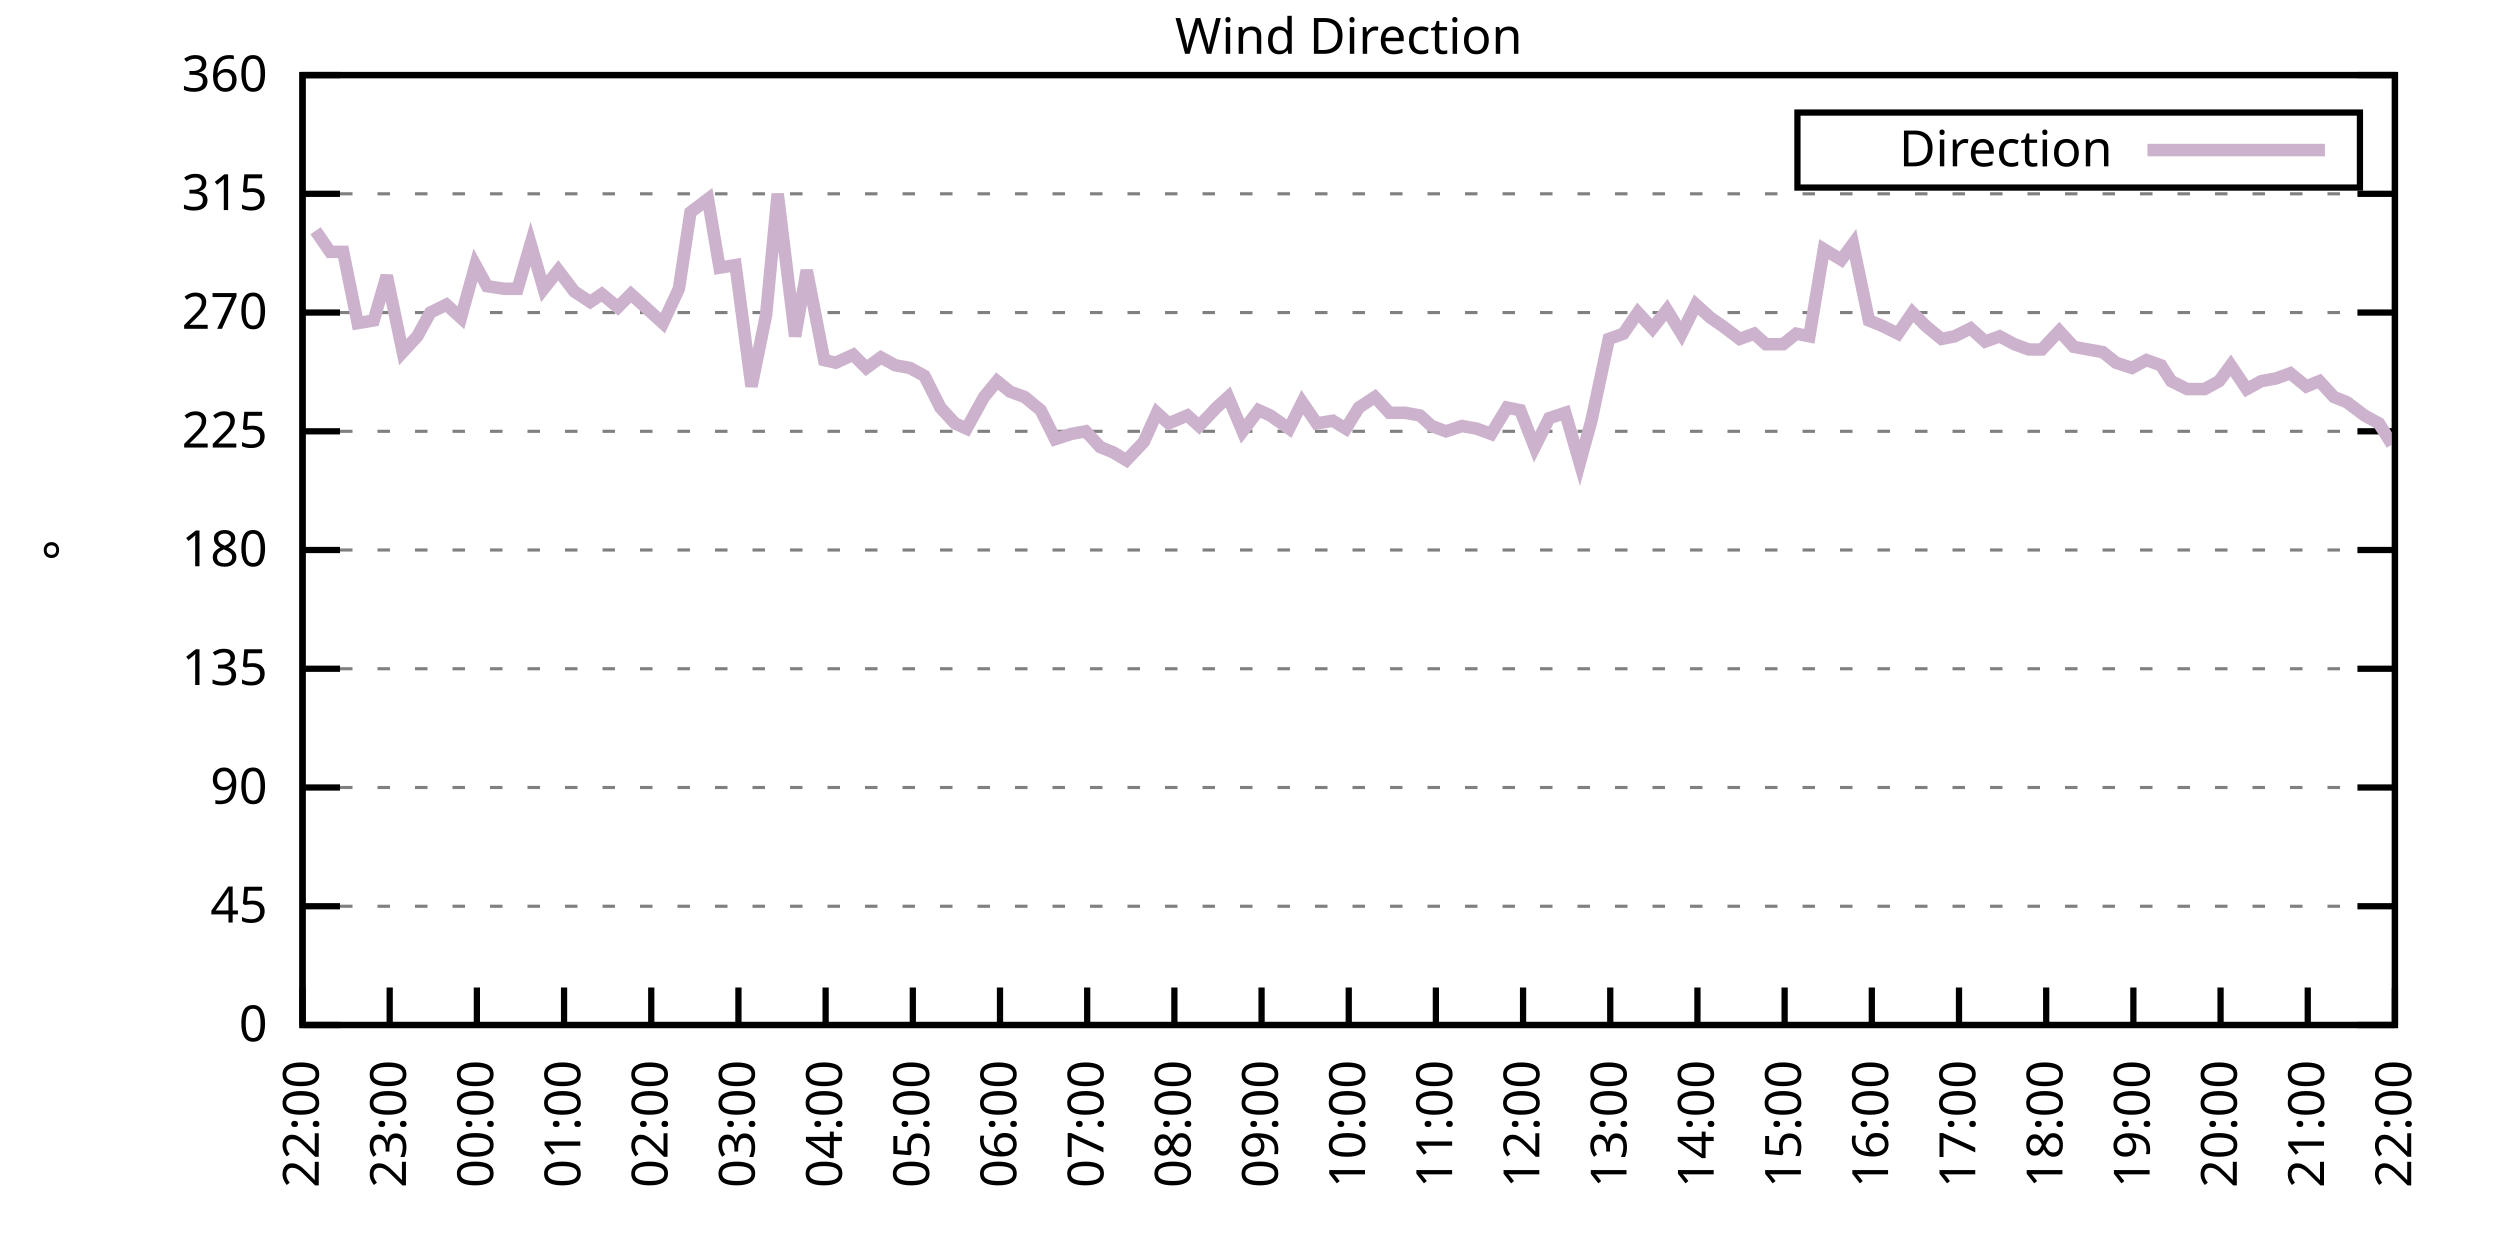
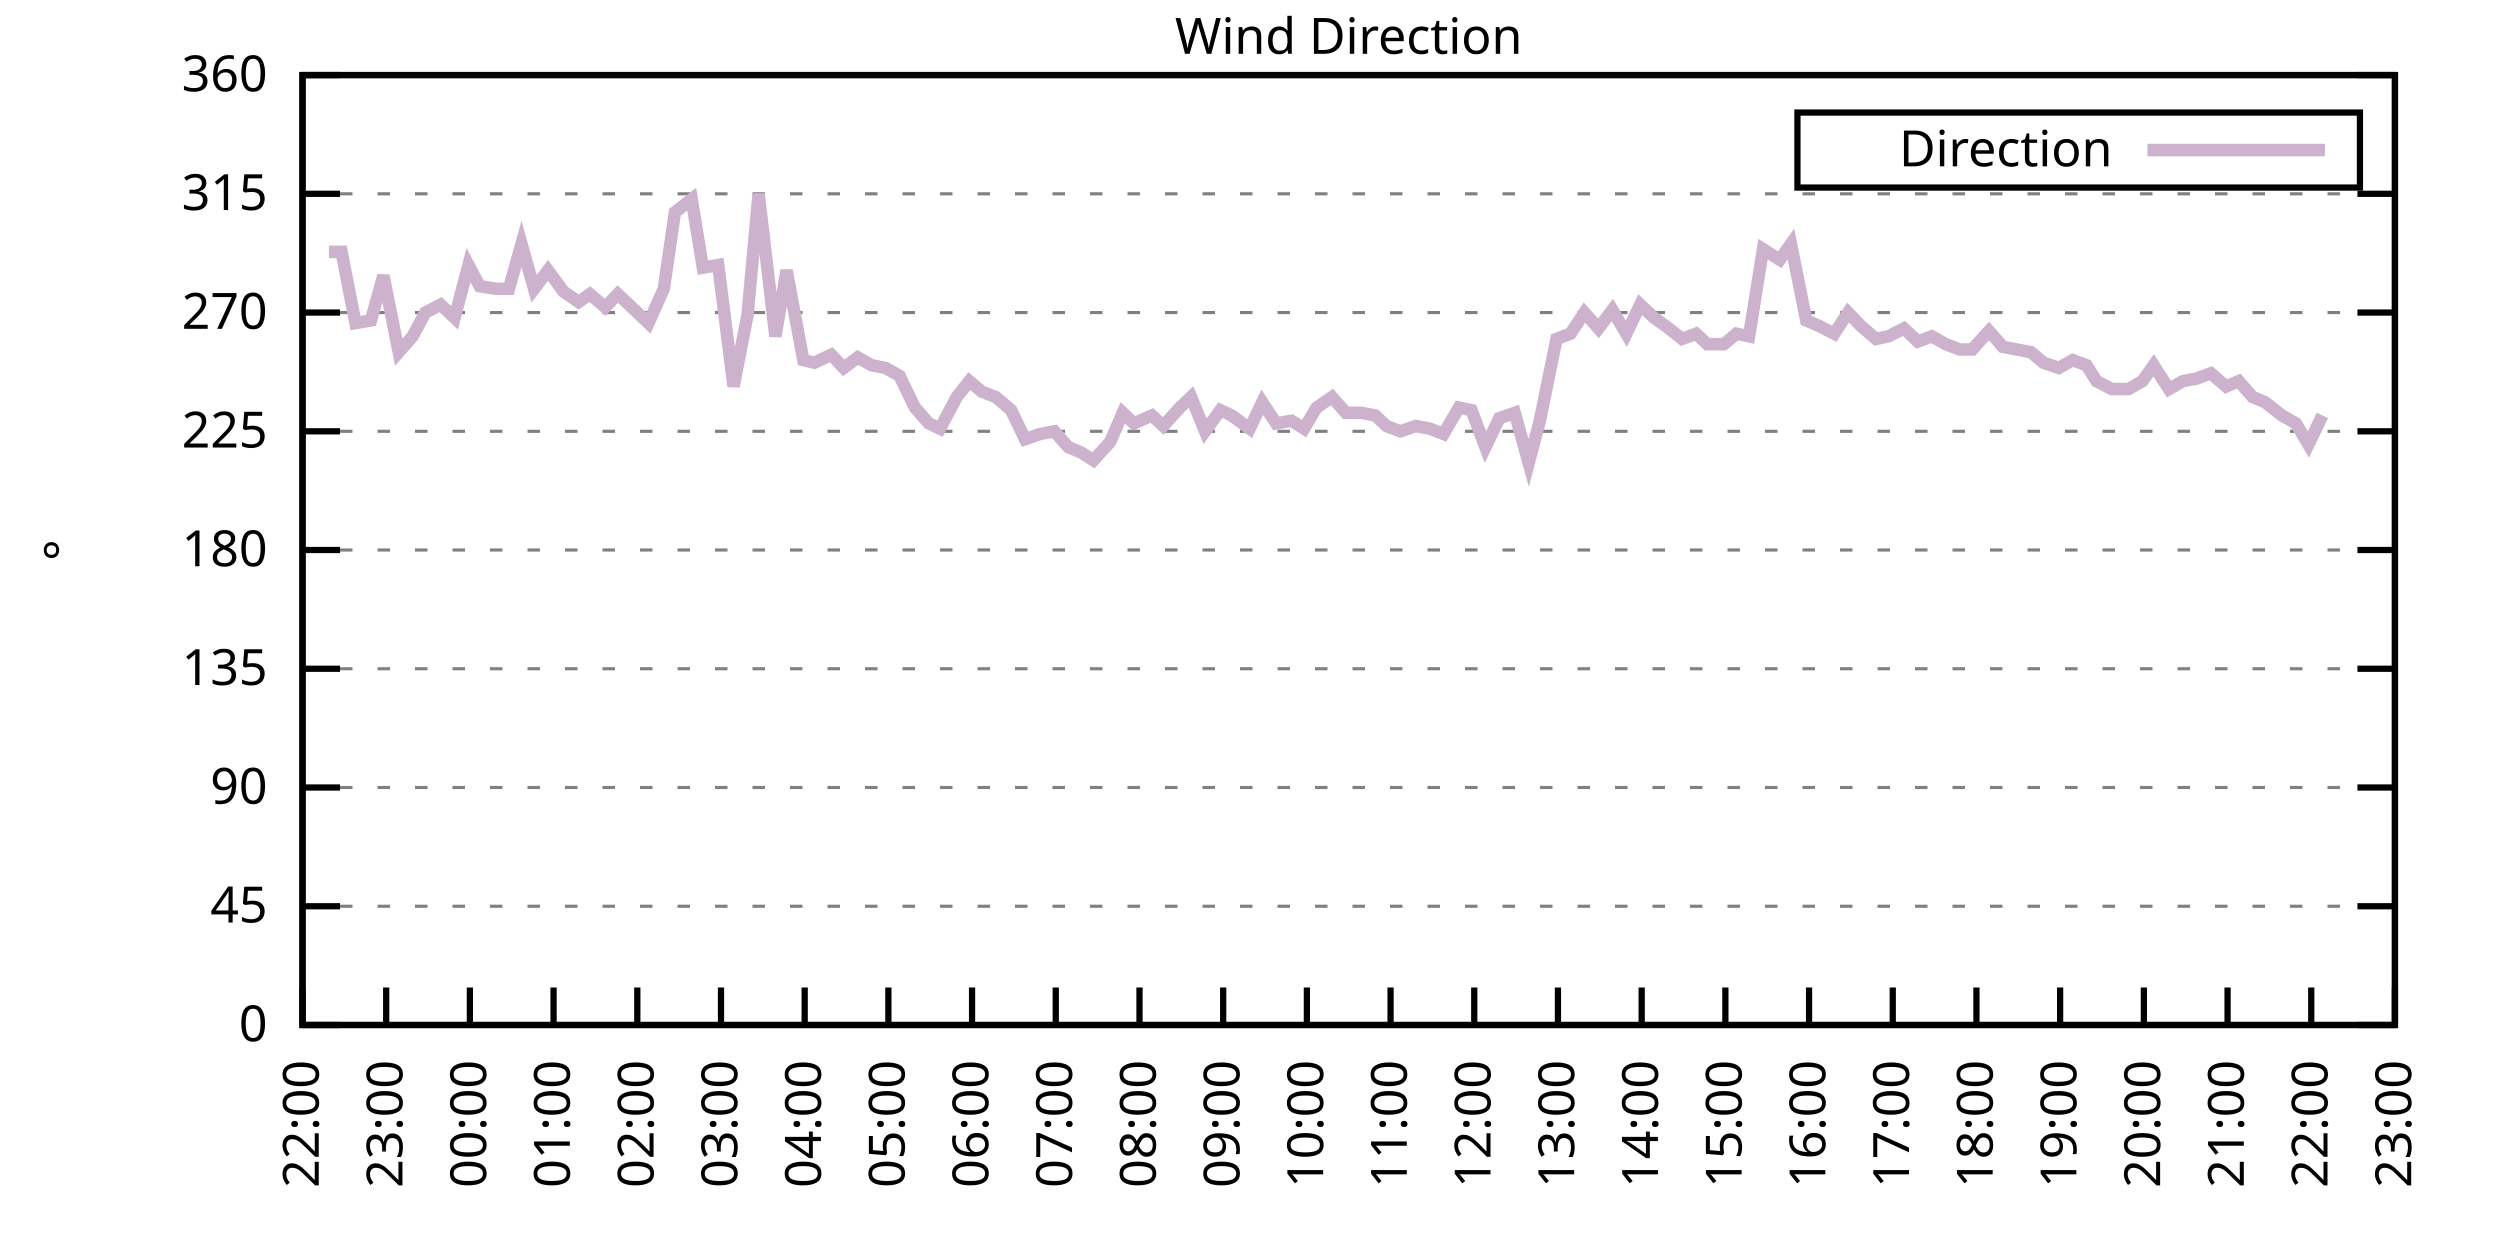
<svg xmlns="http://www.w3.org/2000/svg" xmlns:xlink="http://www.w3.org/1999/xlink" width="400" height="200" viewBox="0 0 400 200">
  <g id="gnuplot_canvas">
    <rect x="0" y="0" width="400" height="200" fill="none" />
    <defs>
      <circle id="gpDot" r="0.5" stroke-width="0.5" stroke="currentColor" />
      <path id="gpPt0" stroke-width="0.333" stroke="currentColor" d="M-1,0 h2 M0,-1 v2" />
      <path id="gpPt1" stroke-width="0.333" stroke="currentColor" d="M-1,-1 L1,1 M1,-1 L-1,1" />
      <path id="gpPt2" stroke-width="0.333" stroke="currentColor" d="M-1,0 L1,0 M0,-1 L0,1 M-1,-1 L1,1 M-1,1 L1,-1" />
      <rect id="gpPt3" stroke-width="0.333" stroke="currentColor" x="-1" y="-1" width="2" height="2" />
      <rect id="gpPt4" stroke-width="0.333" stroke="currentColor" fill="currentColor" x="-1" y="-1" width="2" height="2" />
      <circle id="gpPt5" stroke-width="0.333" stroke="currentColor" cx="0" cy="0" r="1" />
      <use xlink:href="#gpPt5" id="gpPt6" fill="currentColor" stroke="none" />
      <path id="gpPt7" stroke-width="0.333" stroke="currentColor" d="M0,-1.33 L-1.33,0.67 L1.33,0.67 z" />
      <use xlink:href="#gpPt7" id="gpPt8" fill="currentColor" stroke="none" />
      <use xlink:href="#gpPt7" id="gpPt9" stroke="currentColor" transform="rotate(180)" />
      <use xlink:href="#gpPt9" id="gpPt10" fill="currentColor" stroke="none" />
      <use xlink:href="#gpPt3" id="gpPt11" stroke="currentColor" transform="rotate(45)" />
      <use xlink:href="#gpPt11" id="gpPt12" fill="currentColor" stroke="none" />
      <path id="gpPt13" stroke-width="0.333" stroke="currentColor" d="M0,1.330 L1.265,0.411 L0.782,-1.067 L-0.782,-1.076 L-1.265,0.411 z" />
      <use xlink:href="#gpPt13" id="gpPt14" fill="currentColor" stroke="none" />
      <filter id="textbox" filterUnits="objectBoundingBox" x="0" y="0" height="1" width="1">
        <feFlood flood-color="white" flood-opacity="1" result="bgnd" />
        <feComposite in="SourceGraphic" in2="bgnd" operator="atop" />
      </filter>
      <filter id="greybox" filterUnits="objectBoundingBox" x="0" y="0" height="1" width="1">
        <feFlood flood-color="lightgrey" flood-opacity="1" result="grey" />
        <feComposite in="SourceGraphic" in2="grey" operator="atop" />
      </filter>
    </defs>
    <g fill="none" color="white" stroke="currentColor" stroke-width="1.00" stroke-linecap="butt" stroke-linejoin="miter">
</g>
    <g fill="none" color="black" stroke="currentColor" stroke-width="1.00" stroke-linecap="butt" stroke-linejoin="miter">
      <g stroke="none" shape-rendering="crispEdges">
        <polygon fill="rgb(255, 255, 255)" points="48.40,164.00 383.18,164.00 383.18,12.02 48.40,12.02 " />
      </g>
    </g>
    <g fill="none" color="black" stroke="currentColor" stroke-width="1.00" stroke-linecap="butt" stroke-linejoin="miter">
</g>
    <g fill="none" color="black" stroke="black" stroke-width="0.50" stroke-linecap="butt" stroke-linejoin="miter">
</g>
    <g fill="none" color="gray" stroke="currentColor" stroke-width="0.50" stroke-linecap="butt" stroke-linejoin="miter">
      <path stroke="gray" stroke-dasharray="2,4" class="gridline" d="M48.40,164.00 L383.19,164.00  " />
    </g>
    <g fill="none" color="gray" stroke="gray" stroke-width="1.00" stroke-linecap="butt" stroke-linejoin="miter">
</g>
    <g fill="none" color="black" stroke="currentColor" stroke-width="1.00" stroke-linecap="butt" stroke-linejoin="miter">
      <path stroke="black" d="M48.40,164.00 L54.40,164.00 M383.19,164.00 L377.19,164.00  " />
      <g transform="translate(42.80,166.60)" stroke="none" fill="black" font-family="Sans" font-size="8.00" text-anchor="end">
        <text>
          <tspan font-family="Sans"> 0</tspan>
        </text>
      </g>
    </g>
    <g fill="none" color="black" stroke="currentColor" stroke-width="1.00" stroke-linecap="butt" stroke-linejoin="miter">
</g>
    <g fill="none" color="black" stroke="black" stroke-width="0.50" stroke-linecap="butt" stroke-linejoin="miter">
</g>
    <g fill="none" color="gray" stroke="currentColor" stroke-width="0.50" stroke-linecap="butt" stroke-linejoin="miter">
      <path stroke="gray" stroke-dasharray="2,4" class="gridline" d="M48.40,145.00 L383.19,145.00  " />
    </g>
    <g fill="none" color="gray" stroke="gray" stroke-width="1.00" stroke-linecap="butt" stroke-linejoin="miter">
</g>
    <g fill="none" color="black" stroke="currentColor" stroke-width="1.00" stroke-linecap="butt" stroke-linejoin="miter">
      <path stroke="black" d="M48.40,145.00 L54.40,145.00 M383.19,145.00 L377.19,145.00  " />
      <g transform="translate(42.80,147.60)" stroke="none" fill="black" font-family="Sans" font-size="8.00" text-anchor="end">
        <text>
          <tspan font-family="Sans"> 45</tspan>
        </text>
      </g>
    </g>
    <g fill="none" color="black" stroke="currentColor" stroke-width="1.00" stroke-linecap="butt" stroke-linejoin="miter">
</g>
    <g fill="none" color="black" stroke="black" stroke-width="0.50" stroke-linecap="butt" stroke-linejoin="miter">
</g>
    <g fill="none" color="gray" stroke="currentColor" stroke-width="0.50" stroke-linecap="butt" stroke-linejoin="miter">
      <path stroke="gray" stroke-dasharray="2,4" class="gridline" d="M48.40,126.00 L383.19,126.00  " />
    </g>
    <g fill="none" color="gray" stroke="gray" stroke-width="1.00" stroke-linecap="butt" stroke-linejoin="miter">
</g>
    <g fill="none" color="black" stroke="currentColor" stroke-width="1.00" stroke-linecap="butt" stroke-linejoin="miter">
      <path stroke="black" d="M48.40,126.00 L54.40,126.00 M383.19,126.00 L377.19,126.00  " />
      <g transform="translate(42.80,128.60)" stroke="none" fill="black" font-family="Sans" font-size="8.00" text-anchor="end">
        <text>
          <tspan font-family="Sans"> 90</tspan>
        </text>
      </g>
    </g>
    <g fill="none" color="black" stroke="currentColor" stroke-width="1.00" stroke-linecap="butt" stroke-linejoin="miter">
</g>
    <g fill="none" color="black" stroke="black" stroke-width="0.50" stroke-linecap="butt" stroke-linejoin="miter">
</g>
    <g fill="none" color="gray" stroke="currentColor" stroke-width="0.50" stroke-linecap="butt" stroke-linejoin="miter">
      <path stroke="gray" stroke-dasharray="2,4" class="gridline" d="M48.40,107.00 L383.19,107.00  " />
    </g>
    <g fill="none" color="gray" stroke="gray" stroke-width="1.00" stroke-linecap="butt" stroke-linejoin="miter">
</g>
    <g fill="none" color="black" stroke="currentColor" stroke-width="1.00" stroke-linecap="butt" stroke-linejoin="miter">
      <path stroke="black" d="M48.40,107.00 L54.40,107.00 M383.19,107.00 L377.19,107.00  " />
      <g transform="translate(42.80,109.60)" stroke="none" fill="black" font-family="Sans" font-size="8.00" text-anchor="end">
        <text>
          <tspan font-family="Sans"> 135</tspan>
        </text>
      </g>
    </g>
    <g fill="none" color="black" stroke="currentColor" stroke-width="1.00" stroke-linecap="butt" stroke-linejoin="miter">
</g>
    <g fill="none" color="black" stroke="black" stroke-width="0.50" stroke-linecap="butt" stroke-linejoin="miter">
</g>
    <g fill="none" color="gray" stroke="currentColor" stroke-width="0.50" stroke-linecap="butt" stroke-linejoin="miter">
      <path stroke="gray" stroke-dasharray="2,4" class="gridline" d="M48.40,88.00 L383.19,88.00  " />
    </g>
    <g fill="none" color="gray" stroke="gray" stroke-width="1.00" stroke-linecap="butt" stroke-linejoin="miter">
</g>
    <g fill="none" color="black" stroke="currentColor" stroke-width="1.00" stroke-linecap="butt" stroke-linejoin="miter">
      <path stroke="black" d="M48.40,88.00 L54.40,88.00 M383.19,88.00 L377.19,88.00  " />
      <g transform="translate(42.80,90.60)" stroke="none" fill="black" font-family="Sans" font-size="8.00" text-anchor="end">
        <text>
          <tspan font-family="Sans"> 180</tspan>
        </text>
      </g>
    </g>
    <g fill="none" color="black" stroke="currentColor" stroke-width="1.00" stroke-linecap="butt" stroke-linejoin="miter">
</g>
    <g fill="none" color="black" stroke="black" stroke-width="0.50" stroke-linecap="butt" stroke-linejoin="miter">
</g>
    <g fill="none" color="gray" stroke="currentColor" stroke-width="0.50" stroke-linecap="butt" stroke-linejoin="miter">
      <path stroke="gray" stroke-dasharray="2,4" class="gridline" d="M48.40,69.01 L383.19,69.01  " />
    </g>
    <g fill="none" color="gray" stroke="gray" stroke-width="1.00" stroke-linecap="butt" stroke-linejoin="miter">
</g>
    <g fill="none" color="black" stroke="currentColor" stroke-width="1.00" stroke-linecap="butt" stroke-linejoin="miter">
      <path stroke="black" d="M48.40,69.01 L54.40,69.01 M383.19,69.01 L377.19,69.01  " />
      <g transform="translate(42.80,71.61)" stroke="none" fill="black" font-family="Sans" font-size="8.00" text-anchor="end">
        <text>
          <tspan font-family="Sans"> 225</tspan>
        </text>
      </g>
    </g>
    <g fill="none" color="black" stroke="currentColor" stroke-width="1.00" stroke-linecap="butt" stroke-linejoin="miter">
</g>
    <g fill="none" color="black" stroke="black" stroke-width="0.50" stroke-linecap="butt" stroke-linejoin="miter">
</g>
    <g fill="none" color="gray" stroke="currentColor" stroke-width="0.50" stroke-linecap="butt" stroke-linejoin="miter">
      <path stroke="gray" stroke-dasharray="2,4" class="gridline" d="M48.40,50.01 L383.19,50.01  " />
    </g>
    <g fill="none" color="gray" stroke="gray" stroke-width="1.00" stroke-linecap="butt" stroke-linejoin="miter">
</g>
    <g fill="none" color="black" stroke="currentColor" stroke-width="1.00" stroke-linecap="butt" stroke-linejoin="miter">
      <path stroke="black" d="M48.40,50.01 L54.40,50.01 M383.19,50.01 L377.19,50.01  " />
      <g transform="translate(42.80,52.61)" stroke="none" fill="black" font-family="Sans" font-size="8.00" text-anchor="end">
        <text>
          <tspan font-family="Sans"> 270</tspan>
        </text>
      </g>
    </g>
    <g fill="none" color="black" stroke="currentColor" stroke-width="1.00" stroke-linecap="butt" stroke-linejoin="miter">
</g>
    <g fill="none" color="black" stroke="black" stroke-width="0.50" stroke-linecap="butt" stroke-linejoin="miter">
</g>
    <g fill="none" color="gray" stroke="currentColor" stroke-width="0.50" stroke-linecap="butt" stroke-linejoin="miter">
      <path stroke="gray" stroke-dasharray="2,4" class="gridline" d="M48.40,31.01 L383.19,31.01  " />
    </g>
    <g fill="none" color="gray" stroke="gray" stroke-width="1.00" stroke-linecap="butt" stroke-linejoin="miter">
</g>
    <g fill="none" color="black" stroke="currentColor" stroke-width="1.00" stroke-linecap="butt" stroke-linejoin="miter">
      <path stroke="black" d="M48.40,31.01 L54.40,31.01 M383.19,31.01 L377.19,31.01  " />
      <g transform="translate(42.80,33.61)" stroke="none" fill="black" font-family="Sans" font-size="8.00" text-anchor="end">
        <text>
          <tspan font-family="Sans"> 315</tspan>
        </text>
      </g>
    </g>
    <g fill="none" color="black" stroke="currentColor" stroke-width="1.00" stroke-linecap="butt" stroke-linejoin="miter">
</g>
    <g fill="none" color="black" stroke="black" stroke-width="0.50" stroke-linecap="butt" stroke-linejoin="miter">
</g>
    <g fill="none" color="gray" stroke="currentColor" stroke-width="0.50" stroke-linecap="butt" stroke-linejoin="miter">
      <path stroke="gray" stroke-dasharray="2,4" class="gridline" d="M48.40,12.01 L383.19,12.01  " />
    </g>
    <g fill="none" color="gray" stroke="gray" stroke-width="1.00" stroke-linecap="butt" stroke-linejoin="miter">
</g>
    <g fill="none" color="black" stroke="currentColor" stroke-width="1.00" stroke-linecap="butt" stroke-linejoin="miter">
      <path stroke="black" d="M48.40,12.01 L54.40,12.01 M383.19,12.01 L377.19,12.01  " />
      <g transform="translate(42.80,14.61)" stroke="none" fill="black" font-family="Sans" font-size="8.00" text-anchor="end">
        <text>
          <tspan font-family="Sans"> 360</tspan>
        </text>
      </g>
    </g>
    <g fill="none" color="black" stroke="currentColor" stroke-width="1.00" stroke-linecap="butt" stroke-linejoin="miter">
      <path stroke="black" d="M48.40,164.00 L48.40,158.00  " />
      <g transform="translate(51.00,169.60) rotate(270.00)" stroke="none" fill="black" font-family="Sans" font-size="8.00" text-anchor="end">
        <text>
          <tspan font-family="Sans">22:00</tspan>
        </text>
      </g>
    </g>
    <g fill="none" color="black" stroke="currentColor" stroke-width="1.00" stroke-linecap="butt" stroke-linejoin="miter">
-       <path stroke="black" d="M62.35,164.00 L62.35,158.00  " />
-       <g transform="translate(64.95,169.60) rotate(270.00)" stroke="none" fill="black" font-family="Sans" font-size="8.00" text-anchor="end">
+       <path stroke="black" d="M61.79,164.00 L61.79,158.00  " />
+       <g transform="translate(64.39,169.60) rotate(270.00)" stroke="none" fill="black" font-family="Sans" font-size="8.00" text-anchor="end">
        <text>
          <tspan font-family="Sans">23:00</tspan>
        </text>
      </g>
    </g>
    <g fill="none" color="black" stroke="currentColor" stroke-width="1.00" stroke-linecap="butt" stroke-linejoin="miter">
-       <path stroke="black" d="M76.30,164.00 L76.30,158.00  " />
-       <g transform="translate(78.90,169.60) rotate(270.00)" stroke="none" fill="black" font-family="Sans" font-size="8.00" text-anchor="end">
+       <path stroke="black" d="M75.18,164.00 L75.18,158.00  " />
+       <g transform="translate(77.78,169.60) rotate(270.00)" stroke="none" fill="black" font-family="Sans" font-size="8.00" text-anchor="end">
        <text>
          <tspan font-family="Sans">00:00</tspan>
        </text>
      </g>
    </g>
    <g fill="none" color="black" stroke="currentColor" stroke-width="1.00" stroke-linecap="butt" stroke-linejoin="miter">
-       <path stroke="black" d="M90.25,164.00 L90.25,158.00  " />
-       <g transform="translate(92.85,169.60) rotate(270.00)" stroke="none" fill="black" font-family="Sans" font-size="8.00" text-anchor="end">
+       <path stroke="black" d="M88.57,164.00 L88.57,158.00  " />
+       <g transform="translate(91.17,169.60) rotate(270.00)" stroke="none" fill="black" font-family="Sans" font-size="8.00" text-anchor="end">
        <text>
          <tspan font-family="Sans">01:00</tspan>
        </text>
      </g>
    </g>
    <g fill="none" color="black" stroke="currentColor" stroke-width="1.00" stroke-linecap="butt" stroke-linejoin="miter">
-       <path stroke="black" d="M104.20,164.00 L104.20,158.00  " />
-       <g transform="translate(106.80,169.60) rotate(270.00)" stroke="none" fill="black" font-family="Sans" font-size="8.00" text-anchor="end">
+       <path stroke="black" d="M101.97,164.00 L101.97,158.00  " />
+       <g transform="translate(104.57,169.60) rotate(270.00)" stroke="none" fill="black" font-family="Sans" font-size="8.00" text-anchor="end">
        <text>
          <tspan font-family="Sans">02:00</tspan>
        </text>
      </g>
    </g>
    <g fill="none" color="black" stroke="currentColor" stroke-width="1.00" stroke-linecap="butt" stroke-linejoin="miter">
-       <path stroke="black" d="M118.15,164.00 L118.15,158.00  " />
-       <g transform="translate(120.75,169.60) rotate(270.00)" stroke="none" fill="black" font-family="Sans" font-size="8.00" text-anchor="end">
+       <path stroke="black" d="M115.36,164.00 L115.36,158.00  " />
+       <g transform="translate(117.96,169.60) rotate(270.00)" stroke="none" fill="black" font-family="Sans" font-size="8.00" text-anchor="end">
        <text>
          <tspan font-family="Sans">03:00</tspan>
        </text>
      </g>
    </g>
    <g fill="none" color="black" stroke="currentColor" stroke-width="1.00" stroke-linecap="butt" stroke-linejoin="miter">
-       <path stroke="black" d="M132.10,164.00 L132.10,158.00  " />
-       <g transform="translate(134.70,169.60) rotate(270.00)" stroke="none" fill="black" font-family="Sans" font-size="8.00" text-anchor="end">
+       <path stroke="black" d="M128.75,164.00 L128.75,158.00  " />
+       <g transform="translate(131.35,169.60) rotate(270.00)" stroke="none" fill="black" font-family="Sans" font-size="8.00" text-anchor="end">
        <text>
          <tspan font-family="Sans">04:00</tspan>
        </text>
      </g>
    </g>
    <g fill="none" color="black" stroke="currentColor" stroke-width="1.00" stroke-linecap="butt" stroke-linejoin="miter">
-       <path stroke="black" d="M146.05,164.00 L146.05,158.00  " />
-       <g transform="translate(148.65,169.60) rotate(270.00)" stroke="none" fill="black" font-family="Sans" font-size="8.00" text-anchor="end">
+       <path stroke="black" d="M142.14,164.00 L142.14,158.00  " />
+       <g transform="translate(144.74,169.60) rotate(270.00)" stroke="none" fill="black" font-family="Sans" font-size="8.00" text-anchor="end">
        <text>
          <tspan font-family="Sans">05:00</tspan>
        </text>
      </g>
    </g>
    <g fill="none" color="black" stroke="currentColor" stroke-width="1.00" stroke-linecap="butt" stroke-linejoin="miter">
-       <path stroke="black" d="M160.00,164.00 L160.00,158.00  " />
-       <g transform="translate(162.60,169.60) rotate(270.00)" stroke="none" fill="black" font-family="Sans" font-size="8.00" text-anchor="end">
+       <path stroke="black" d="M155.53,164.00 L155.53,158.00  " />
+       <g transform="translate(158.13,169.60) rotate(270.00)" stroke="none" fill="black" font-family="Sans" font-size="8.00" text-anchor="end">
        <text>
          <tspan font-family="Sans">06:00</tspan>
        </text>
      </g>
    </g>
    <g fill="none" color="black" stroke="currentColor" stroke-width="1.00" stroke-linecap="butt" stroke-linejoin="miter">
-       <path stroke="black" d="M173.95,164.00 L173.95,158.00  " />
-       <g transform="translate(176.55,169.60) rotate(270.00)" stroke="none" fill="black" font-family="Sans" font-size="8.00" text-anchor="end">
+       <path stroke="black" d="M168.92,164.00 L168.92,158.00  " />
+       <g transform="translate(171.52,169.60) rotate(270.00)" stroke="none" fill="black" font-family="Sans" font-size="8.00" text-anchor="end">
        <text>
          <tspan font-family="Sans">07:00</tspan>
        </text>
      </g>
    </g>
    <g fill="none" color="black" stroke="currentColor" stroke-width="1.00" stroke-linecap="butt" stroke-linejoin="miter">
-       <path stroke="black" d="M187.90,164.00 L187.90,158.00  " />
-       <g transform="translate(190.50,169.60) rotate(270.00)" stroke="none" fill="black" font-family="Sans" font-size="8.00" text-anchor="end">
+       <path stroke="black" d="M182.32,164.00 L182.32,158.00  " />
+       <g transform="translate(184.92,169.60) rotate(270.00)" stroke="none" fill="black" font-family="Sans" font-size="8.00" text-anchor="end">
        <text>
          <tspan font-family="Sans">08:00</tspan>
        </text>
      </g>
    </g>
    <g fill="none" color="black" stroke="currentColor" stroke-width="1.00" stroke-linecap="butt" stroke-linejoin="miter">
-       <path stroke="black" d="M201.85,164.00 L201.85,158.00  " />
-       <g transform="translate(204.45,169.60) rotate(270.00)" stroke="none" fill="black" font-family="Sans" font-size="8.00" text-anchor="end">
+       <path stroke="black" d="M195.71,164.00 L195.71,158.00  " />
+       <g transform="translate(198.31,169.60) rotate(270.00)" stroke="none" fill="black" font-family="Sans" font-size="8.00" text-anchor="end">
        <text>
          <tspan font-family="Sans">09:00</tspan>
        </text>
      </g>
    </g>
    <g fill="none" color="black" stroke="currentColor" stroke-width="1.00" stroke-linecap="butt" stroke-linejoin="miter">
-       <path stroke="black" d="M215.80,164.00 L215.80,158.00  " />
-       <g transform="translate(218.40,169.60) rotate(270.00)" stroke="none" fill="black" font-family="Sans" font-size="8.00" text-anchor="end">
+       <path stroke="black" d="M209.10,164.00 L209.10,158.00  " />
+       <g transform="translate(211.70,169.60) rotate(270.00)" stroke="none" fill="black" font-family="Sans" font-size="8.00" text-anchor="end">
        <text>
          <tspan font-family="Sans">10:00</tspan>
        </text>
      </g>
    </g>
    <g fill="none" color="black" stroke="currentColor" stroke-width="1.00" stroke-linecap="butt" stroke-linejoin="miter">
-       <path stroke="black" d="M229.74,164.00 L229.74,158.00  " />
-       <g transform="translate(232.34,169.60) rotate(270.00)" stroke="none" fill="black" font-family="Sans" font-size="8.00" text-anchor="end">
+       <path stroke="black" d="M222.49,164.00 L222.49,158.00  " />
+       <g transform="translate(225.09,169.60) rotate(270.00)" stroke="none" fill="black" font-family="Sans" font-size="8.00" text-anchor="end">
        <text>
          <tspan font-family="Sans">11:00</tspan>
        </text>
      </g>
    </g>
    <g fill="none" color="black" stroke="currentColor" stroke-width="1.00" stroke-linecap="butt" stroke-linejoin="miter">
-       <path stroke="black" d="M243.69,164.00 L243.69,158.00  " />
-       <g transform="translate(246.29,169.60) rotate(270.00)" stroke="none" fill="black" font-family="Sans" font-size="8.00" text-anchor="end">
+       <path stroke="black" d="M235.88,164.00 L235.88,158.00  " />
+       <g transform="translate(238.48,169.60) rotate(270.00)" stroke="none" fill="black" font-family="Sans" font-size="8.00" text-anchor="end">
        <text>
          <tspan font-family="Sans">12:00</tspan>
        </text>
      </g>
    </g>
    <g fill="none" color="black" stroke="currentColor" stroke-width="1.00" stroke-linecap="butt" stroke-linejoin="miter">
-       <path stroke="black" d="M257.64,164.00 L257.64,158.00  " />
-       <g transform="translate(260.24,169.60) rotate(270.00)" stroke="none" fill="black" font-family="Sans" font-size="8.00" text-anchor="end">
+       <path stroke="black" d="M249.27,164.00 L249.27,158.00  " />
+       <g transform="translate(251.87,169.60) rotate(270.00)" stroke="none" fill="black" font-family="Sans" font-size="8.00" text-anchor="end">
        <text>
          <tspan font-family="Sans">13:00</tspan>
        </text>
      </g>
    </g>
    <g fill="none" color="black" stroke="currentColor" stroke-width="1.00" stroke-linecap="butt" stroke-linejoin="miter">
-       <path stroke="black" d="M271.59,164.00 L271.59,158.00  " />
-       <g transform="translate(274.19,169.60) rotate(270.00)" stroke="none" fill="black" font-family="Sans" font-size="8.00" text-anchor="end">
+       <path stroke="black" d="M262.67,164.00 L262.67,158.00  " />
+       <g transform="translate(265.27,169.60) rotate(270.00)" stroke="none" fill="black" font-family="Sans" font-size="8.00" text-anchor="end">
        <text>
          <tspan font-family="Sans">14:00</tspan>
        </text>
      </g>
    </g>
    <g fill="none" color="black" stroke="currentColor" stroke-width="1.00" stroke-linecap="butt" stroke-linejoin="miter">
-       <path stroke="black" d="M285.54,164.00 L285.54,158.00  " />
-       <g transform="translate(288.14,169.60) rotate(270.00)" stroke="none" fill="black" font-family="Sans" font-size="8.00" text-anchor="end">
+       <path stroke="black" d="M276.06,164.00 L276.06,158.00  " />
+       <g transform="translate(278.66,169.60) rotate(270.00)" stroke="none" fill="black" font-family="Sans" font-size="8.00" text-anchor="end">
        <text>
          <tspan font-family="Sans">15:00</tspan>
        </text>
      </g>
    </g>
    <g fill="none" color="black" stroke="currentColor" stroke-width="1.00" stroke-linecap="butt" stroke-linejoin="miter">
-       <path stroke="black" d="M299.49,164.00 L299.49,158.00  " />
-       <g transform="translate(302.09,169.60) rotate(270.00)" stroke="none" fill="black" font-family="Sans" font-size="8.00" text-anchor="end">
+       <path stroke="black" d="M289.45,164.00 L289.45,158.00  " />
+       <g transform="translate(292.05,169.60) rotate(270.00)" stroke="none" fill="black" font-family="Sans" font-size="8.00" text-anchor="end">
        <text>
          <tspan font-family="Sans">16:00</tspan>
        </text>
      </g>
    </g>
    <g fill="none" color="black" stroke="currentColor" stroke-width="1.00" stroke-linecap="butt" stroke-linejoin="miter">
-       <path stroke="black" d="M313.44,164.00 L313.44,158.00  " />
-       <g transform="translate(316.04,169.60) rotate(270.00)" stroke="none" fill="black" font-family="Sans" font-size="8.00" text-anchor="end">
+       <path stroke="black" d="M302.84,164.00 L302.84,158.00  " />
+       <g transform="translate(305.44,169.60) rotate(270.00)" stroke="none" fill="black" font-family="Sans" font-size="8.00" text-anchor="end">
        <text>
          <tspan font-family="Sans">17:00</tspan>
        </text>
      </g>
    </g>
    <g fill="none" color="black" stroke="currentColor" stroke-width="1.00" stroke-linecap="butt" stroke-linejoin="miter">
-       <path stroke="black" d="M327.39,164.00 L327.39,158.00  " />
-       <g transform="translate(329.99,169.60) rotate(270.00)" stroke="none" fill="black" font-family="Sans" font-size="8.00" text-anchor="end">
+       <path stroke="black" d="M316.23,164.00 L316.23,158.00  " />
+       <g transform="translate(318.83,169.60) rotate(270.00)" stroke="none" fill="black" font-family="Sans" font-size="8.00" text-anchor="end">
        <text>
          <tspan font-family="Sans">18:00</tspan>
        </text>
      </g>
    </g>
    <g fill="none" color="black" stroke="currentColor" stroke-width="1.00" stroke-linecap="butt" stroke-linejoin="miter">
-       <path stroke="black" d="M341.34,164.00 L341.34,158.00  " />
-       <g transform="translate(343.94,169.60) rotate(270.00)" stroke="none" fill="black" font-family="Sans" font-size="8.00" text-anchor="end">
+       <path stroke="black" d="M329.62,164.00 L329.62,158.00  " />
+       <g transform="translate(332.22,169.60) rotate(270.00)" stroke="none" fill="black" font-family="Sans" font-size="8.00" text-anchor="end">
        <text>
          <tspan font-family="Sans">19:00</tspan>
        </text>
      </g>
    </g>
    <g fill="none" color="black" stroke="currentColor" stroke-width="1.00" stroke-linecap="butt" stroke-linejoin="miter">
-       <path stroke="black" d="M355.29,164.00 L355.29,158.00  " />
-       <g transform="translate(357.89,169.60) rotate(270.00)" stroke="none" fill="black" font-family="Sans" font-size="8.00" text-anchor="end">
+       <path stroke="black" d="M343.02,164.00 L343.02,158.00  " />
+       <g transform="translate(345.62,169.60) rotate(270.00)" stroke="none" fill="black" font-family="Sans" font-size="8.00" text-anchor="end">
        <text>
          <tspan font-family="Sans">20:00</tspan>
        </text>
      </g>
    </g>
    <g fill="none" color="black" stroke="currentColor" stroke-width="1.00" stroke-linecap="butt" stroke-linejoin="miter">
-       <path stroke="black" d="M369.24,164.00 L369.24,158.00  " />
-       <g transform="translate(371.84,169.60) rotate(270.00)" stroke="none" fill="black" font-family="Sans" font-size="8.00" text-anchor="end">
+       <path stroke="black" d="M356.41,164.00 L356.41,158.00  " />
+       <g transform="translate(359.01,169.60) rotate(270.00)" stroke="none" fill="black" font-family="Sans" font-size="8.00" text-anchor="end">
        <text>
          <tspan font-family="Sans">21:00</tspan>
+         </text>
+       </g>
+     </g>
+     <g fill="none" color="black" stroke="currentColor" stroke-width="1.00" stroke-linecap="butt" stroke-linejoin="miter">
+       <path stroke="black" d="M369.80,164.00 L369.80,158.00  " />
+       <g transform="translate(372.40,169.60) rotate(270.00)" stroke="none" fill="black" font-family="Sans" font-size="8.00" text-anchor="end">
+         <text>
+           <tspan font-family="Sans">22:00</tspan>
        </text>
      </g>
    </g>
    <g fill="none" color="black" stroke="currentColor" stroke-width="1.00" stroke-linecap="butt" stroke-linejoin="miter">
      <path stroke="black" d="M383.19,164.00 L383.19,158.00  " />
      <g transform="translate(385.79,169.60) rotate(270.00)" stroke="none" fill="black" font-family="Sans" font-size="8.00" text-anchor="end">
        <text>
-           <tspan font-family="Sans">22:00</tspan>
+           <tspan font-family="Sans">23:00</tspan>
        </text>
      </g>
    </g>
    <g fill="none" color="black" stroke="currentColor" stroke-width="1.00" stroke-linecap="butt" stroke-linejoin="miter">
</g>
    <g fill="none" color="black" stroke="currentColor" stroke-width="1.00" stroke-linecap="butt" stroke-linejoin="miter">
      <path stroke="black" d="M48.40,12.01 L48.40,164.00 L383.19,164.00 L383.19,12.01 L48.40,12.01 Z  " />
    </g>
    <g fill="none" color="black" stroke="currentColor" stroke-width="1.00" stroke-linecap="butt" stroke-linejoin="miter">
</g>
    <g fill="none" color="black" stroke="currentColor" stroke-width="1.00" stroke-linecap="butt" stroke-linejoin="miter">
      <path stroke="black" d="M287.59,30.01 L287.59,18.01 L377.59,18.01 L377.59,30.01 L287.59,30.01 Z  " />
    </g>
    <g id="Wind_direction_plot_1">
      <g fill="none" color="white" stroke="black" stroke-width="2.00" stroke-linecap="butt" stroke-linejoin="miter">
</g>
      <g fill="none" color="black" stroke="currentColor" stroke-width="2.00" stroke-linecap="butt" stroke-linejoin="miter">
        <g transform="translate(337.99,26.61)" stroke="none" fill="black" font-family="Sans" font-size="8.00" text-anchor="end">
          <text>
            <tspan font-family="Sans">Direction</tspan>
          </text>
        </g>
      </g>
      <g fill="none" color="black" stroke="currentColor" stroke-width="2.00" stroke-linecap="butt" stroke-linejoin="miter">
-         <path stroke="rgb(204, 178, 204)" d="M343.59,24.01 L371.99,24.01 M50.49,36.92 L52.82,40.30 L54.91,40.30 L57.23,51.70 L59.79,51.27 L61.88,44.10   L64.44,56.34 L66.77,53.81 L68.86,50.01 L71.42,48.74 L73.74,50.85 L76.07,42.41 L77.93,45.79 L80.72,46.21   L82.81,46.21 L84.90,39.03 L86.99,46.21 L89.32,43.25 L91.88,46.63 L94.43,48.32 L96.29,47.05 L98.85,49.16   L100.94,47.05 L103.27,49.16 L106.06,51.70 L108.62,46.21 L110.48,33.96 L113.27,31.85 L115.13,42.83 L117.68,42.41   L120.24,61.83 L122.57,50.43 L124.43,31.01 L127.22,53.81 L129.08,43.25 L131.87,57.61 L133.72,58.03 L136.51,56.76   L138.61,58.87 L140.93,57.18 L143.26,58.45 L145.58,58.87 L147.91,60.14 L150.46,65.21 L152.79,67.74 L154.65,68.58   L157.44,63.52 L159.53,60.98 L161.62,62.67 L163.95,63.52 L166.51,65.63 L168.83,70.27 L171.39,69.43 L173.71,69.01   L176.04,71.54 L178.13,72.38 L180.22,73.65 L183.01,70.70 L185.11,66.05 L186.97,67.74 L189.99,66.47 L191.85,68.16   L194.64,65.21 L196.50,63.52 L198.82,69.01 L201.38,65.63 L203.24,66.47 L206.26,68.58 L208.36,64.36 L210.68,67.74   L213.24,67.32 L215.33,68.58 L217.42,65.21 L219.98,63.52 L222.30,66.05 L224.86,66.05 L227.19,66.47 L229.05,68.16   L231.37,69.01 L233.93,68.16 L236.25,68.58 L238.58,69.43 L241.14,65.21 L243.23,65.63 L245.55,71.54 L247.88,66.90   L250.44,66.05 L252.76,74.07 L254.62,67.32 L257.41,54.23 L259.74,53.39 L262.06,50.01 L264.39,52.54 L266.71,49.59   L269.04,53.39 L271.36,48.74 L273.69,50.85 L275.55,52.12 L278.34,54.23 L280.66,53.39 L282.52,55.07 L285.31,55.07   L287.40,53.39 L289.50,53.81 L291.82,39.87 L294.61,41.56 L296.47,39.03 L299.03,51.27 L301.12,52.12 L303.68,53.39   L306.00,50.01 L308.09,52.12 L310.65,54.23 L312.74,53.81 L315.30,52.54 L317.63,54.65 L319.95,53.81 L322.28,55.07   L324.60,55.92 L326.69,55.92 L329.48,52.96 L331.81,55.50 L334.13,55.92 L336.46,56.34 L338.55,58.03 L341.11,58.87   L343.43,57.61 L345.76,58.45 L347.39,60.98 L349.94,62.25 L352.73,62.25 L355.06,60.98 L356.92,58.45 L359.48,62.25   L361.80,60.98 L364.13,60.56 L366.45,59.72 L369.01,61.83 L371.10,60.98 L373.43,63.52 L375.52,64.36 L378.31,66.47   L380.63,67.74 L382.73,71.12  " />
+         <path stroke="rgb(204, 178, 204)" d="M343.59,24.01 L371.99,24.01 M52.64,40.30 L54.65,40.30 L56.88,51.70 L59.34,51.27 L61.35,44.10 L63.80,56.34   L66.03,53.81 L68.04,50.01 L70.50,48.74 L72.73,50.85 L74.96,42.41 L76.75,45.79 L79.42,46.21 L81.43,46.21   L83.44,39.03 L85.45,46.21 L87.68,43.25 L90.14,46.63 L92.59,48.32 L94.38,47.05 L96.83,49.16 L98.84,47.05   L101.07,49.16 L103.75,51.70 L106.21,46.21 L107.99,33.96 L110.67,31.85 L112.46,42.83 L114.91,42.41 L117.37,61.83   L119.60,50.43 L121.38,31.01 L124.06,53.81 L125.85,43.25 L128.53,57.61 L130.31,58.03 L132.99,56.76 L135.00,58.87   L137.23,57.18 L139.46,58.45 L141.69,58.87 L143.93,60.14 L146.38,65.21 L148.61,67.74 L150.40,68.58 L153.08,63.52   L155.09,60.98 L157.10,62.67 L159.33,63.52 L161.78,65.63 L164.01,70.27 L166.47,69.43 L168.70,69.01 L170.93,71.54   L172.94,72.38 L174.95,73.65 L177.63,70.70 L179.64,66.05 L181.42,67.74 L184.32,66.47 L186.11,68.16 L188.79,65.21   L190.57,63.52 L192.81,69.01 L195.26,65.63 L197.05,66.47 L199.95,68.58 L201.96,64.36 L204.19,67.74 L206.64,67.32   L208.65,68.58 L210.66,65.21 L213.12,63.52 L215.35,66.05 L217.80,66.05 L220.04,66.47 L221.82,68.16 L224.05,69.01   L226.51,68.16 L228.74,68.58 L230.97,69.43 L233.43,65.21 L235.44,65.63 L237.67,71.54 L239.90,66.90 L242.36,66.05   L244.59,74.07 L246.37,67.32 L249.05,54.23 L251.28,53.39 L253.51,50.01 L255.75,52.54 L257.98,49.59 L260.21,53.39   L262.44,48.74 L264.67,50.85 L266.46,52.12 L269.14,54.23 L271.37,53.39 L273.16,55.07 L275.83,55.07 L277.84,53.39   L279.85,53.81 L282.08,39.87 L284.76,41.56 L286.55,39.03 L289.00,51.27 L291.01,52.12 L293.47,53.39 L295.70,50.01   L297.71,52.12 L300.16,54.23 L302.17,53.81 L304.63,52.54 L306.86,54.65 L309.09,53.81 L311.32,55.07 L313.55,55.92   L315.56,55.92 L318.24,52.96 L320.47,55.50 L322.70,55.92 L324.94,56.34 L326.95,58.03 L329.40,58.87 L331.63,57.61   L333.86,58.45 L335.43,60.98 L337.88,62.25 L340.56,62.25 L342.79,60.98 L344.58,58.45 L347.03,62.25 L349.26,60.98   L351.50,60.56 L353.73,59.72 L356.18,61.83 L358.19,60.98 L360.42,63.52 L362.43,64.36 L365.11,66.47 L367.34,67.74   L369.35,71.12 L371.58,66.47  " />
      </g>
    </g>
    <g fill="none" color="black" stroke="currentColor" stroke-width="2.00" stroke-linecap="butt" stroke-linejoin="miter">
</g>
    <g fill="none" color="black" stroke="black" stroke-width="1.00" stroke-linecap="butt" stroke-linejoin="miter">
</g>
    <g fill="none" color="black" stroke="currentColor" stroke-width="1.00" stroke-linecap="butt" stroke-linejoin="miter">
      <path stroke="black" d="M48.40,12.01 L48.40,164.00 L383.19,164.00 L383.19,12.01 L48.40,12.01 Z  " />
      <g transform="translate(12.80,88.01) rotate(270.00)" stroke="none" fill="black" font-family="Sans" font-size="8.00" text-anchor="middle">
        <text>
          <tspan font-family="Sans">°</tspan>
        </text>
      </g>
    </g>
    <g fill="none" color="black" stroke="currentColor" stroke-width="1.00" stroke-linecap="butt" stroke-linejoin="miter">
</g>
    <g fill="none" color="black" stroke="currentColor" stroke-width="1.00" stroke-linecap="butt" stroke-linejoin="miter">
      <g transform="translate(215.79,8.61)" stroke="none" fill="black" font-family="Sans" font-size="8.00" text-anchor="middle">
        <text>
          <tspan font-family="Sans">Wind Direction</tspan>
        </text>
      </g>
    </g>
    <g fill="none" color="black" stroke="currentColor" stroke-width="1.00" stroke-linecap="butt" stroke-linejoin="miter">
</g>
  </g>
</svg>
